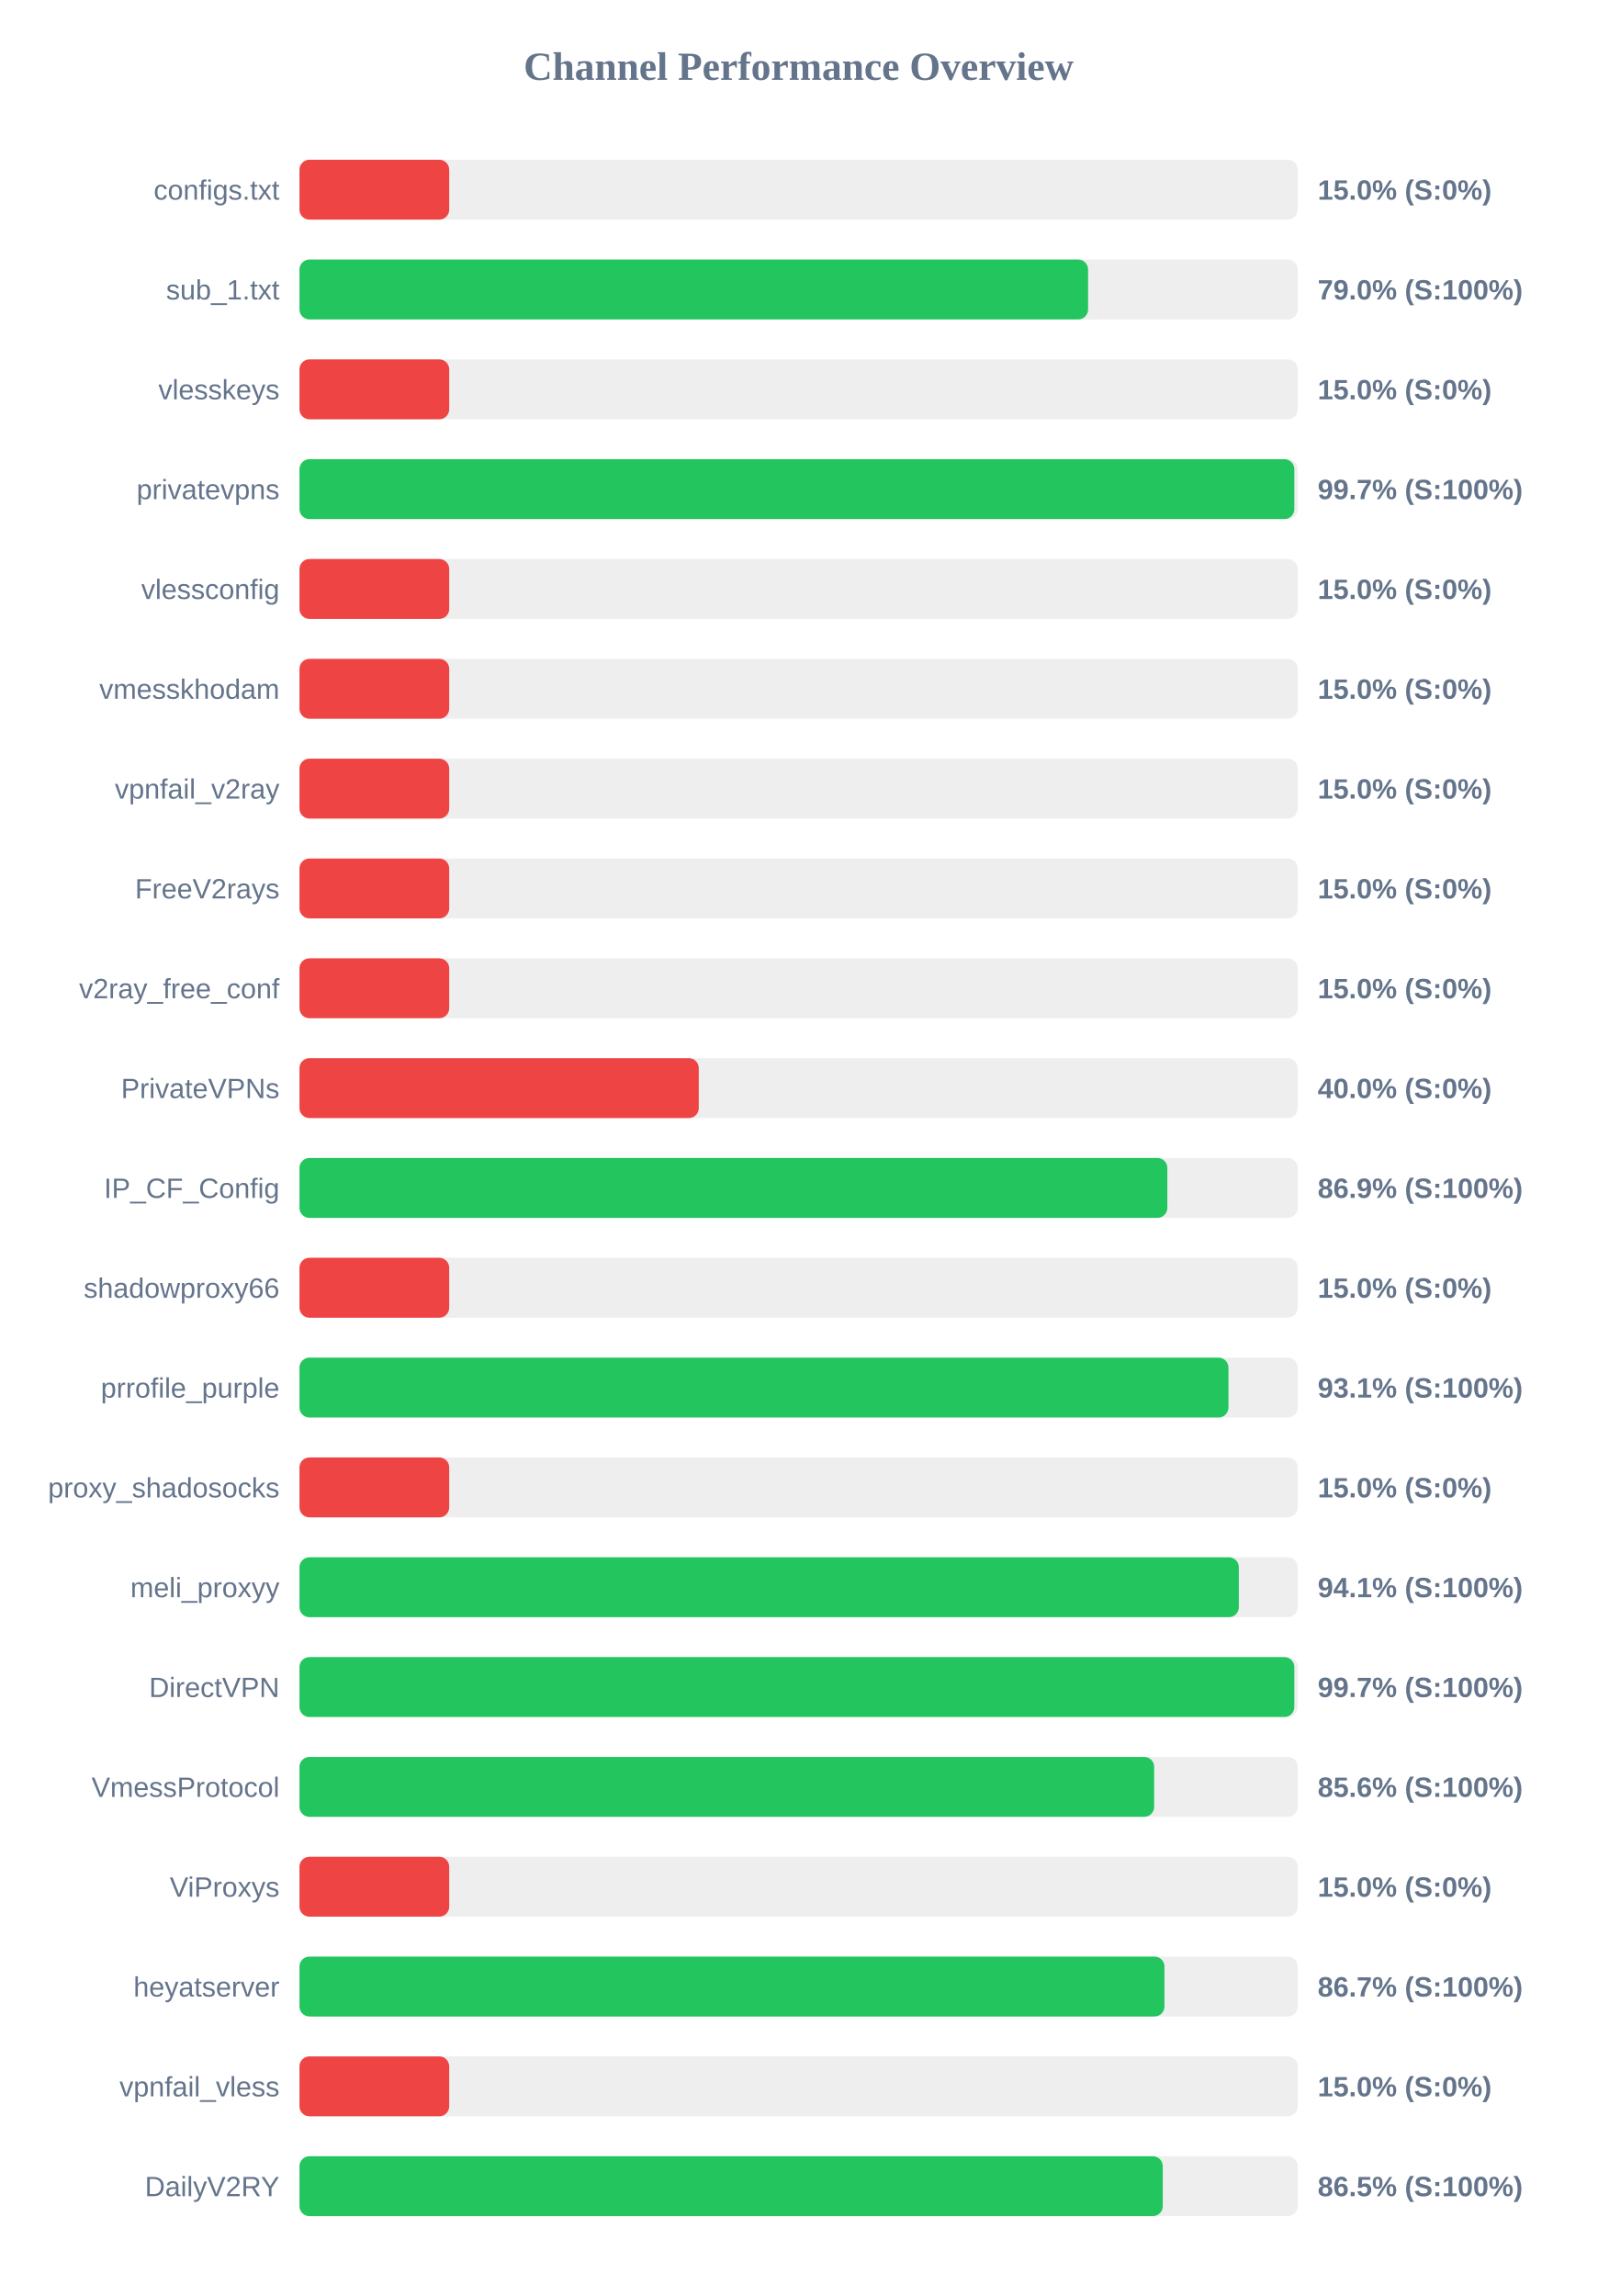
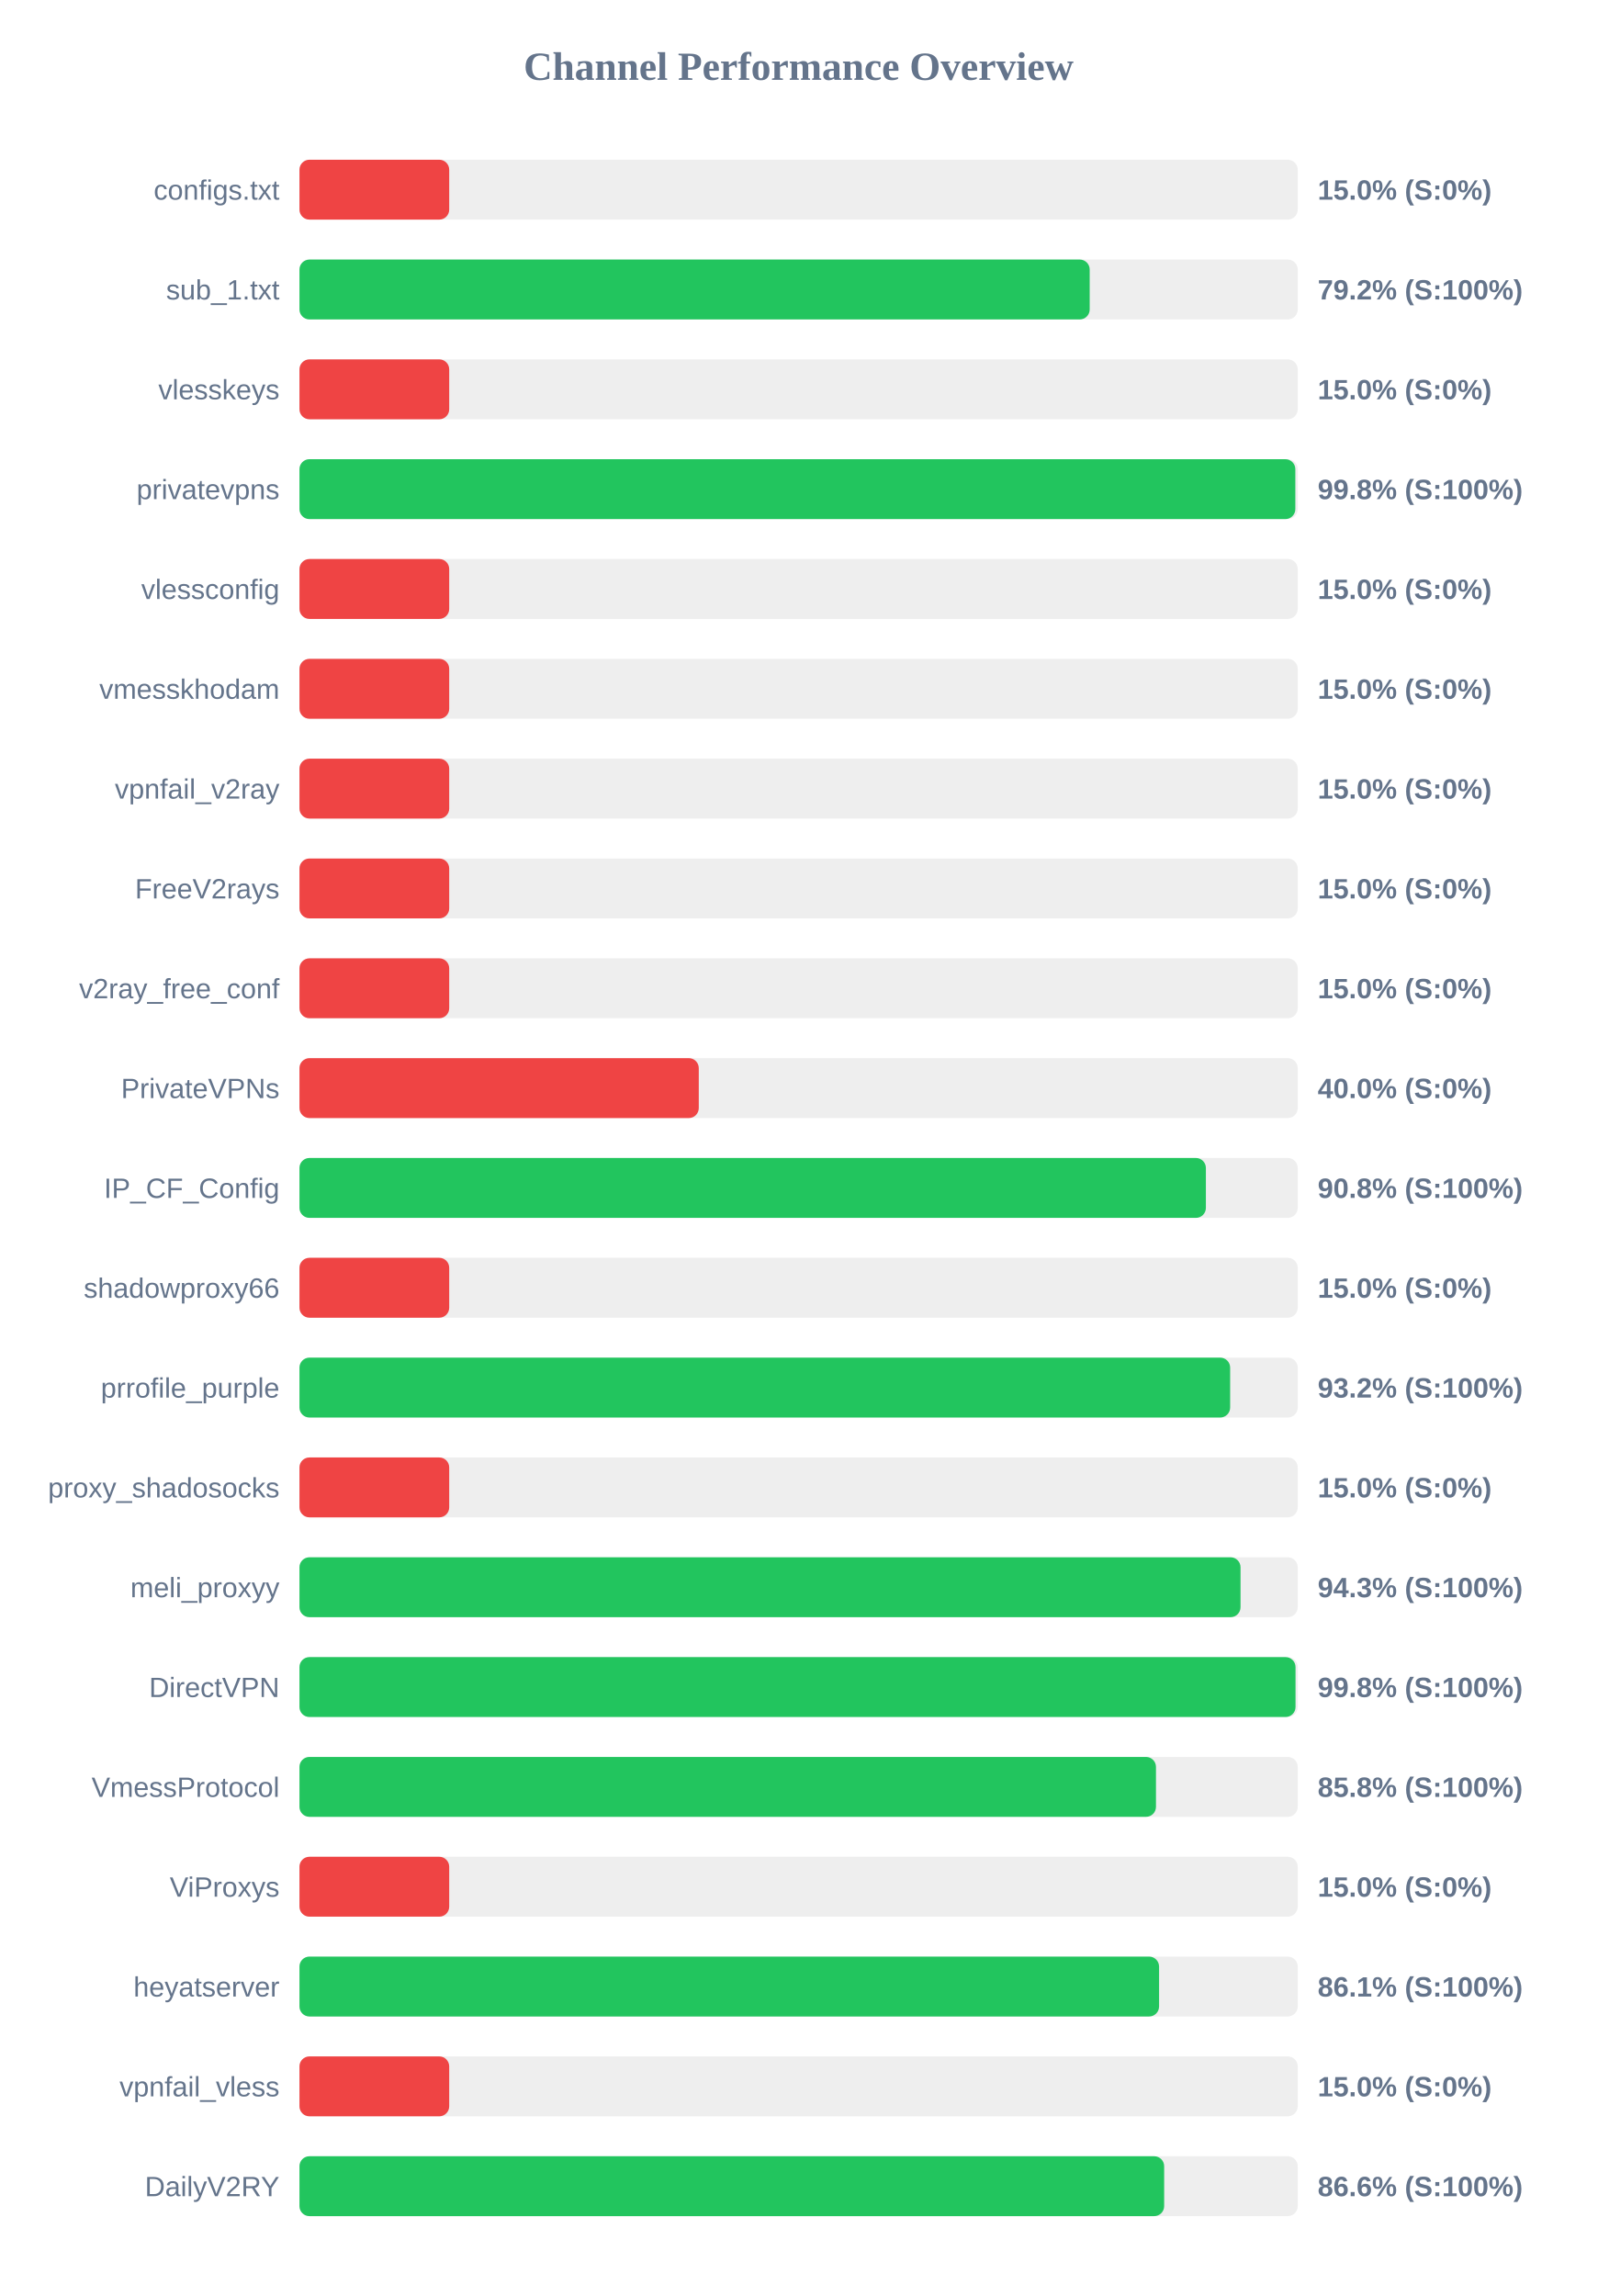
<svg xmlns="http://www.w3.org/2000/svg" width="800" height="1150" version="1.1">
  <style>
        .row { font: 14px Arial; fill: #64748b; }
        .score { font: bold 14px Arial; fill: #64748b; }
    </style>
  <text x="400" y="40" text-anchor="middle" font-size="20px" font-weight="bold" fill="#64748b">Channel Performance Overview</text>
  <rect x="150" y="80" width="500" height="30" fill="#eee" rx="5" />
  <rect x="150" y="80" width="75.0" height="30" fill="#ef4444" rx="5" />
  <text x="140" y="100" text-anchor="end" class="row">configs.txt</text>
  <text x="660" y="100" text-anchor="start" class="score">15.0% (S:0%)</text>
  <rect x="150" y="130" width="500" height="30" fill="#eee" rx="5" />
-   <rect x="150" y="130" width="395.0" height="30" fill="#22c55e" rx="5" />
+   <rect x="150" y="130" width="395.8" height="30" fill="#22c55e" rx="5" />
  <text x="140" y="150" text-anchor="end" class="row">sub_1.txt</text>
-   <text x="660" y="150" text-anchor="start" class="score">79.0% (S:100%)</text>
+   <text x="660" y="150" text-anchor="start" class="score">79.2% (S:100%)</text>
  <rect x="150" y="180" width="500" height="30" fill="#eee" rx="5" />
  <rect x="150" y="180" width="75.0" height="30" fill="#ef4444" rx="5" />
  <text x="140" y="200" text-anchor="end" class="row">vlesskeys</text>
  <text x="660" y="200" text-anchor="start" class="score">15.0% (S:0%)</text>
  <rect x="150" y="230" width="500" height="30" fill="#eee" rx="5" />
-   <rect x="150" y="230" width="498.3" height="30" fill="#22c55e" rx="5" />
+   <rect x="150" y="230" width="498.8" height="30" fill="#22c55e" rx="5" />
  <text x="140" y="250" text-anchor="end" class="row">privatevpns</text>
-   <text x="660" y="250" text-anchor="start" class="score">99.7% (S:100%)</text>
+   <text x="660" y="250" text-anchor="start" class="score">99.8% (S:100%)</text>
  <rect x="150" y="280" width="500" height="30" fill="#eee" rx="5" />
  <rect x="150" y="280" width="75.0" height="30" fill="#ef4444" rx="5" />
  <text x="140" y="300" text-anchor="end" class="row">vlessconfig</text>
  <text x="660" y="300" text-anchor="start" class="score">15.0% (S:0%)</text>
  <rect x="150" y="330" width="500" height="30" fill="#eee" rx="5" />
  <rect x="150" y="330" width="75.0" height="30" fill="#ef4444" rx="5" />
  <text x="140" y="350" text-anchor="end" class="row">vmesskhodam</text>
  <text x="660" y="350" text-anchor="start" class="score">15.0% (S:0%)</text>
  <rect x="150" y="380" width="500" height="30" fill="#eee" rx="5" />
  <rect x="150" y="380" width="75.0" height="30" fill="#ef4444" rx="5" />
  <text x="140" y="400" text-anchor="end" class="row">vpnfail_v2ray</text>
  <text x="660" y="400" text-anchor="start" class="score">15.0% (S:0%)</text>
  <rect x="150" y="430" width="500" height="30" fill="#eee" rx="5" />
  <rect x="150" y="430" width="75.0" height="30" fill="#ef4444" rx="5" />
  <text x="140" y="450" text-anchor="end" class="row">FreeV2rays</text>
  <text x="660" y="450" text-anchor="start" class="score">15.0% (S:0%)</text>
  <rect x="150" y="480" width="500" height="30" fill="#eee" rx="5" />
  <rect x="150" y="480" width="75.0" height="30" fill="#ef4444" rx="5" />
  <text x="140" y="500" text-anchor="end" class="row">v2ray_free_conf</text>
  <text x="660" y="500" text-anchor="start" class="score">15.0% (S:0%)</text>
  <rect x="150" y="530" width="500" height="30" fill="#eee" rx="5" />
  <rect x="150" y="530" width="200.0" height="30" fill="#ef4444" rx="5" />
  <text x="140" y="550" text-anchor="end" class="row">PrivateVPNs</text>
  <text x="660" y="550" text-anchor="start" class="score">40.0% (S:0%)</text>
  <rect x="150" y="580" width="500" height="30" fill="#eee" rx="5" />
-   <rect x="150" y="580" width="434.7" height="30" fill="#22c55e" rx="5" />
+   <rect x="150" y="580" width="454.0" height="30" fill="#22c55e" rx="5" />
  <text x="140" y="600" text-anchor="end" class="row">IP_CF_Config</text>
-   <text x="660" y="600" text-anchor="start" class="score">86.9% (S:100%)</text>
+   <text x="660" y="600" text-anchor="start" class="score">90.8% (S:100%)</text>
  <rect x="150" y="630" width="500" height="30" fill="#eee" rx="5" />
  <rect x="150" y="630" width="75.0" height="30" fill="#ef4444" rx="5" />
  <text x="140" y="650" text-anchor="end" class="row">shadowproxy66</text>
  <text x="660" y="650" text-anchor="start" class="score">15.0% (S:0%)</text>
  <rect x="150" y="680" width="500" height="30" fill="#eee" rx="5" />
-   <rect x="150" y="680" width="465.3" height="30" fill="#22c55e" rx="5" />
+   <rect x="150" y="680" width="466.15" height="30" fill="#22c55e" rx="5" />
  <text x="140" y="700" text-anchor="end" class="row">prrofile_purple</text>
-   <text x="660" y="700" text-anchor="start" class="score">93.1% (S:100%)</text>
+   <text x="660" y="700" text-anchor="start" class="score">93.2% (S:100%)</text>
  <rect x="150" y="730" width="500" height="30" fill="#eee" rx="5" />
  <rect x="150" y="730" width="75.0" height="30" fill="#ef4444" rx="5" />
  <text x="140" y="750" text-anchor="end" class="row">proxy_shadosocks</text>
  <text x="660" y="750" text-anchor="start" class="score">15.0% (S:0%)</text>
  <rect x="150" y="780" width="500" height="30" fill="#eee" rx="5" />
-   <rect x="150" y="780" width="470.5" height="30" fill="#22c55e" rx="5" />
+   <rect x="150" y="780" width="471.35" height="30" fill="#22c55e" rx="5" />
  <text x="140" y="800" text-anchor="end" class="row">meli_proxyy</text>
-   <text x="660" y="800" text-anchor="start" class="score">94.1% (S:100%)</text>
+   <text x="660" y="800" text-anchor="start" class="score">94.3% (S:100%)</text>
  <rect x="150" y="830" width="500" height="30" fill="#eee" rx="5" />
-   <rect x="150" y="830" width="498.3" height="30" fill="#22c55e" rx="5" />
+   <rect x="150" y="830" width="498.9" height="30" fill="#22c55e" rx="5" />
  <text x="140" y="850" text-anchor="end" class="row">DirectVPN</text>
-   <text x="660" y="850" text-anchor="start" class="score">99.7% (S:100%)</text>
+   <text x="660" y="850" text-anchor="start" class="score">99.8% (S:100%)</text>
  <rect x="150" y="880" width="500" height="30" fill="#eee" rx="5" />
-   <rect x="150" y="880" width="428.1" height="30" fill="#22c55e" rx="5" />
+   <rect x="150" y="880" width="429.0" height="30" fill="#22c55e" rx="5" />
  <text x="140" y="900" text-anchor="end" class="row">VmessProtocol</text>
-   <text x="660" y="900" text-anchor="start" class="score">85.6% (S:100%)</text>
+   <text x="660" y="900" text-anchor="start" class="score">85.8% (S:100%)</text>
  <rect x="150" y="930" width="500" height="30" fill="#eee" rx="5" />
  <rect x="150" y="930" width="75.0" height="30" fill="#ef4444" rx="5" />
  <text x="140" y="950" text-anchor="end" class="row">ViProxys</text>
  <text x="660" y="950" text-anchor="start" class="score">15.0% (S:0%)</text>
  <rect x="150" y="980" width="500" height="30" fill="#eee" rx="5" />
-   <rect x="150" y="980" width="433.25" height="30" fill="#22c55e" rx="5" />
+   <rect x="150" y="980" width="430.55" height="30" fill="#22c55e" rx="5" />
  <text x="140" y="1000" text-anchor="end" class="row">heyatserver</text>
-   <text x="660" y="1000" text-anchor="start" class="score">86.7% (S:100%)</text>
+   <text x="660" y="1000" text-anchor="start" class="score">86.1% (S:100%)</text>
  <rect x="150" y="1030" width="500" height="30" fill="#eee" rx="5" />
  <rect x="150" y="1030" width="75.0" height="30" fill="#ef4444" rx="5" />
  <text x="140" y="1050" text-anchor="end" class="row">vpnfail_vless</text>
  <text x="660" y="1050" text-anchor="start" class="score">15.0% (S:0%)</text>
  <rect x="150" y="1080" width="500" height="30" fill="#eee" rx="5" />
-   <rect x="150" y="1080" width="432.4" height="30" fill="#22c55e" rx="5" />
+   <rect x="150" y="1080" width="433.1" height="30" fill="#22c55e" rx="5" />
  <text x="140" y="1100" text-anchor="end" class="row">DailyV2RY</text>
-   <text x="660" y="1100" text-anchor="start" class="score">86.5% (S:100%)</text>
+   <text x="660" y="1100" text-anchor="start" class="score">86.6% (S:100%)</text>
</svg>
